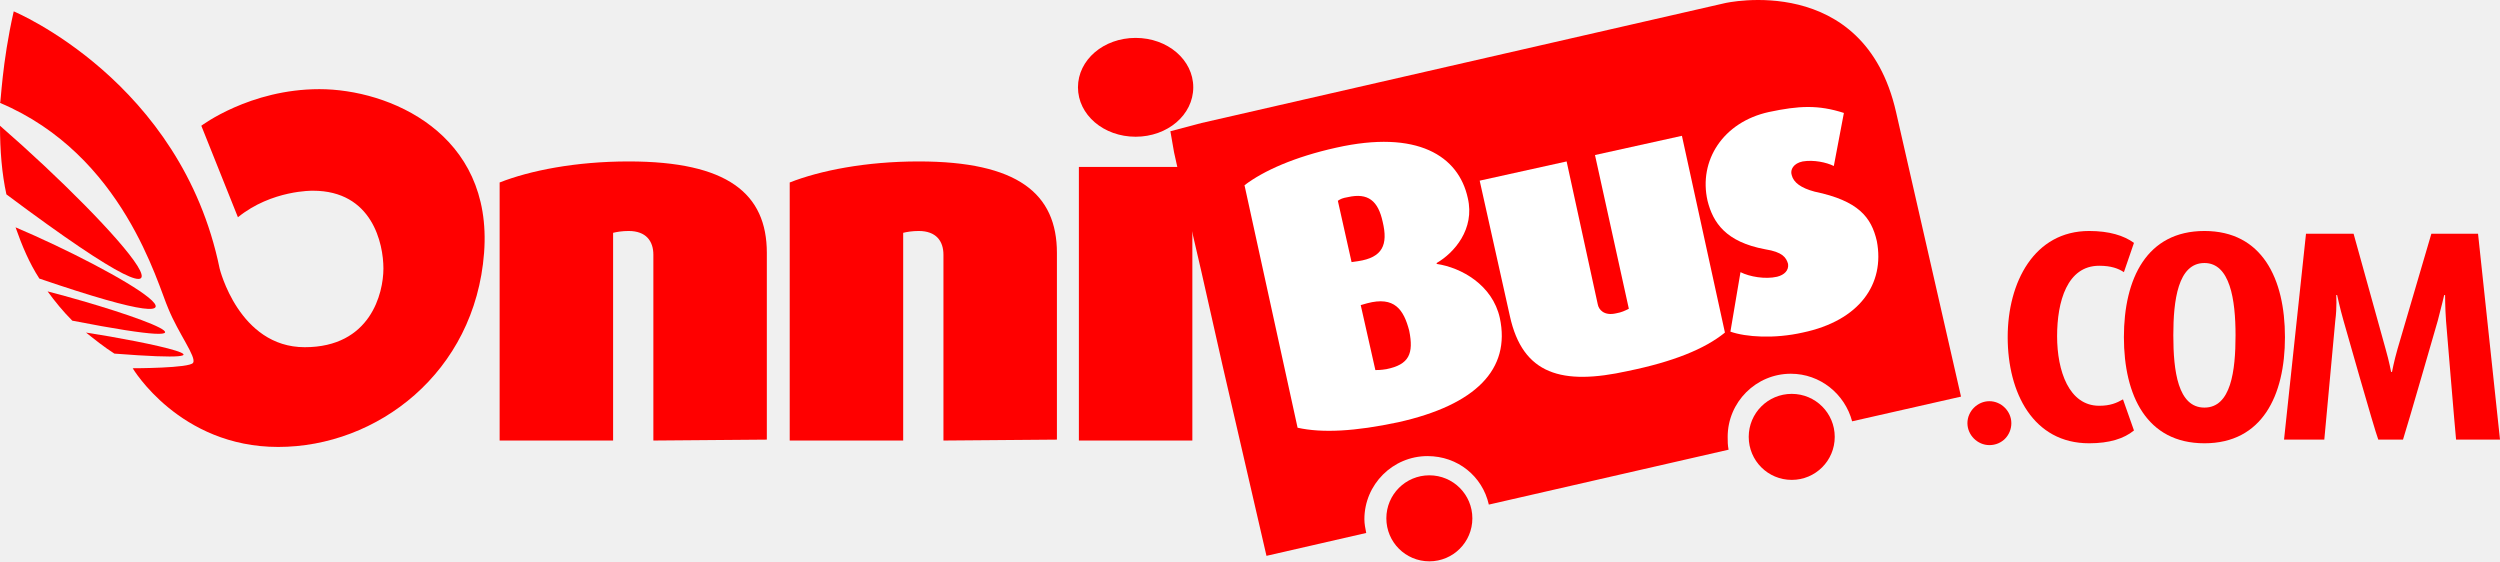
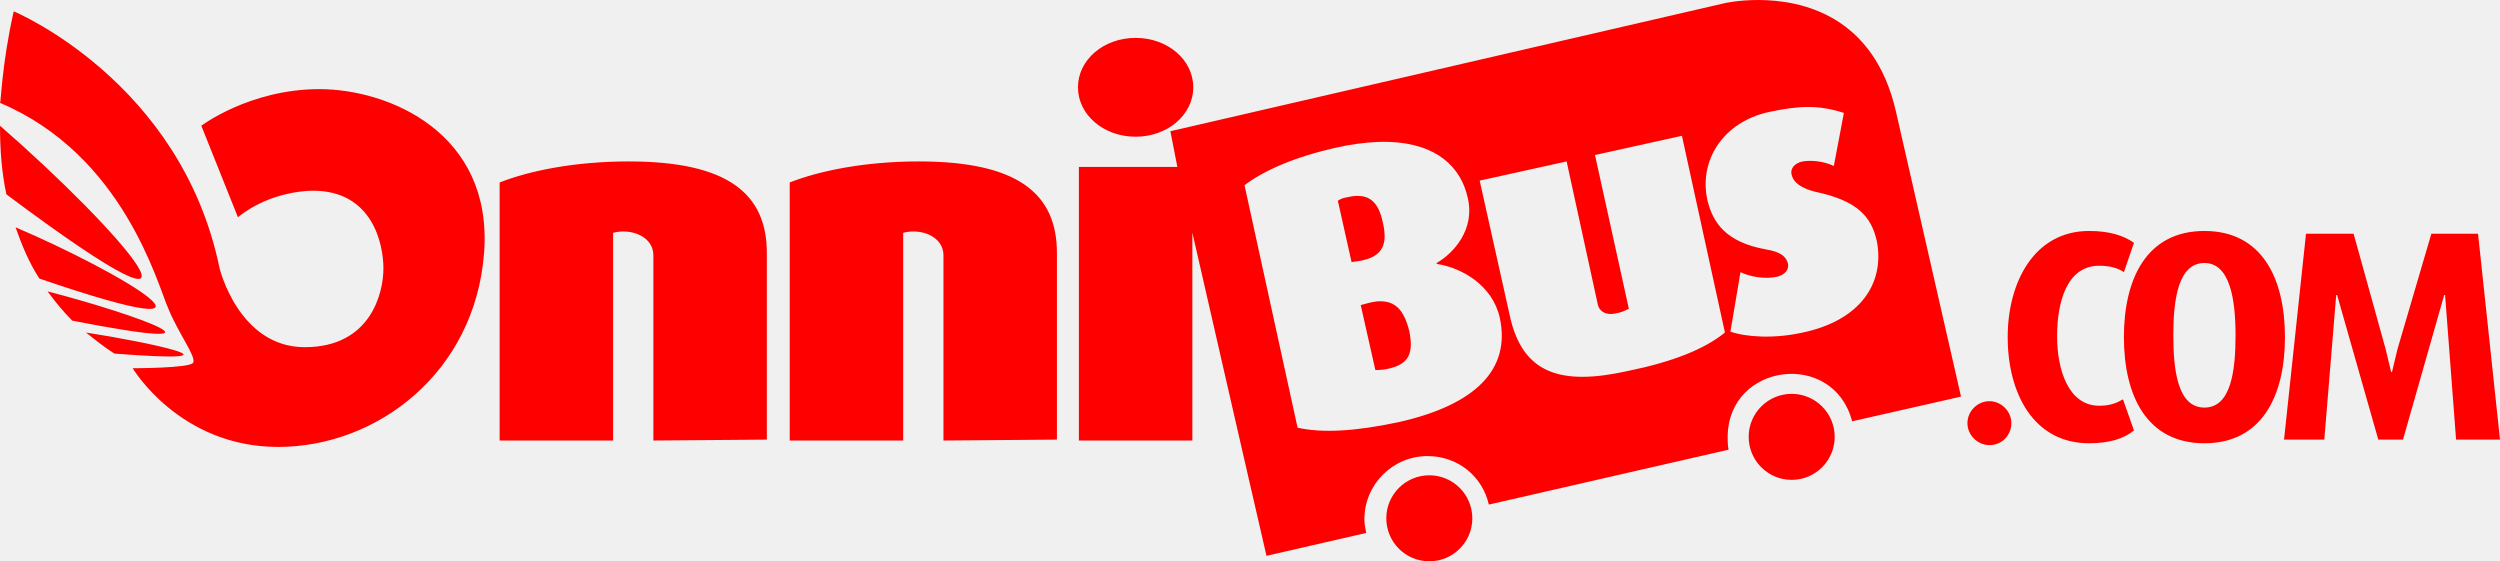
- <svg xmlns="http://www.w3.org/2000/svg" xml:space="preserve" width="273.2" height="61.342" x="0" y="0" version="1.1" viewBox="0 0 273.2 61.342">
-   <defs />
-   <style type="text/css">.st0{fill:#FF0000;}
- 	.st1{fill:#FFFFFF;}
- 	.st2{fill:none;}
- 	.st3{fill:#5F3813;}
- 	.st4{fill:#C7995C;}
- 	.st5{fill:#FF5100;}
- 	.st6{fill:#ED6F88;}</style>
-   <path d="m 156.2,51.942 c -2.6,0 -4.7,2.1 -4.7,4.7 0,2.6 2.1,4.7 4.7,4.7 2.6,0 4.7,-2.1 4.7,-4.7 0,-2.6 -2.1,-4.7 -4.7,-4.7" class="st0" />
-   <path d="m 195.8,43.042 c -2.6,0 -4.7,2.1 -4.7,4.7 0,2.6 2.1,4.7 4.7,4.7 2.6,0 4.7,-2.1 4.7,-4.7 0,-2.6 -2.1,-4.7 -4.7,-4.7" class="st0" />
-   <path d="m 217.4,48.642 c -1.3,0 -2.4,-1.1 -2.4,-2.4 0,-1.3 1.1,-2.4 2.4,-2.4 1.3,0 2.4,1.1 2.4,2.4 0,1.3 -1,2.4 -2.4,2.4" class="st0" />
-   <path d="M 131.3,13.442 188.5,0.342 c 0,0 15.2,-3.5 18.7,11.9 l 7.1,31.1 -11.9,2.7 c -0.8,-3 -3.5,-5.2 -6.7,-5.2 -3.8,0 -6.9,3.1 -6.9,6.9 0,0.5 0,0.9 0.1,1.4 l -26.2,6 c -0.7,-3.1 -3.4,-5.3 -6.7,-5.3 -3.8,0 -6.9,3.1 -6.9,6.9 0,0.5 0.1,1 0.2,1.5 l -10.9,2.5 -4.8,-20.8 -2.3,-10.2 -2.2,-9.5 -0.8,-3.6 -0.4,-2.3 3.4,-0.9" class="st0" />
-   <path d="m 152.8,46.142 v 0 c -4.7,1 -8.3,1.2 -11,0.6 l -5.8,-26.5 c 2.1,-1.6 5.5,-3.1 10,-4.1 8.9,-2 13.4,0.9 14.4,5.5 0.8,3.4 -1.5,6 -3.4,7.1 v 0.1 c 2.7,0.4 6.1,2.3 6.9,5.9 1.2,5.6 -2.6,9.5 -11.1,11.4 m -5.5,-24.6 v 0 c -0.6,0.1 -0.8,0.2 -1.1,0.4 l 1.5,6.7 0.7,-0.1 c 2.7,-0.4 3.3,-1.8 2.7,-4.3 -0.5,-2.3 -1.6,-3.2 -3.8,-2.7 z m 2.1,11.6 -0.7,0.2 1.6,7.1 c 0.2,0 0.6,0 1.2,-0.1 2.5,-0.5 3,-1.7 2.5,-4.2 -0.6,-2.3 -1.6,-3.8 -4.6,-3 z" class="st1" />
-   <path d="m 177.9,40.542 c -7.2,1.6 -11.5,0.4 -12.9,-6 l -3.3,-14.8 9.5,-2.1 3.4,15.6 c 0.1,0.6 0.7,1.3 2,1 0.6,-0.1 1,-0.3 1.4,-0.5 l -3.7,-16.8 9.5,-2.1 4.7,21.5 c -2.2,1.8 -5.7,3.2 -10.6,4.2" class="st1" />
-   <path d="m 197,36.342 c -3.1,0.7 -6.2,0.5 -7.9,-0.1 l 1.1,-6.5 c 1,0.5 2.7,0.8 4,0.5 0.8,-0.2 1.3,-0.7 1.2,-1.4 -0.2,-0.7 -0.6,-1.3 -2.5,-1.6 -4.3,-0.8 -5.7,-2.9 -6.3,-5.3 -1,-4.4 1.7,-8.6 6.7,-9.7 3.3,-0.7 5.4,-0.8 8.2,0.1 l -1.1,5.8 c -0.8,-0.4 -2.2,-0.7 -3.4,-0.5 -1,0.2 -1.4,0.9 -1.2,1.5 0.2,0.8 1,1.4 2.5,1.8 4.8,1 6.2,2.8 6.8,5.4 0.9,4.7 -1.9,8.7 -8.1,10" class="st1" />
-   <path d="m 228.3,48.442 c -6.1,0 -8.9,-5.5 -8.9,-11.6 0,-6 2.9,-11.6 8.9,-11.6 2.2,0 3.8,0.5 4.9,1.3 l -1.1,3.2 c -0.6,-0.4 -1.4,-0.7 -2.7,-0.7 -3.5,0 -4.6,3.9 -4.6,7.7 0,3.8 1.3,7.6 4.6,7.6 1.2,0 1.9,-0.3 2.6,-0.7 l 1.2,3.4 c -1.1,0.9 -2.7,1.4 -4.9,1.4" class="st0" />
-   <path d="m 240.9,48.442 v 0 c -6.3,0 -8.8,-5.2 -8.8,-11.6 0,-6.4 2.5,-11.6 8.8,-11.6 6.3,0 8.8,5.2 8.8,11.6 0,6.4 -2.5,11.6 -8.8,11.6 m 0,-19.7 c -2.9,0 -3.4,4.1 -3.4,7.9 0,3.9 0.5,7.9 3.4,7.9 2.9,0 3.4,-4 3.4,-7.9 0,-3.9 -0.6,-7.9 -3.4,-7.9 z" class="st0" />
-   <path d="m 268.4,48.042 c -0.1,-0.9 -1.1,-13 -1.1,-13 -0.1,-1.4 -0.1,-2.8 -0.1,-2.8 h -0.1 c 0,0 -0.3,1.3 -0.7,2.8 0,0 -3.4,11.8 -3.8,13 h -2.7 c -0.4,-1 -3.8,-13 -3.8,-13 -0.4,-1.4 -0.7,-2.8 -0.7,-2.8 h -0.1 c 0,0 0.1,1.3 -0.1,2.8 0,0 -1.1,12 -1.2,13 h -4.4 l 2.4,-22.5 h 5.2 l 3.5,12.6 c 0.4,1.4 0.6,2.5 0.6,2.5 h 0.1 c 0,0 0.2,-1.1 0.6,-2.5 l 3.7,-12.6 h 5.1 l 2.4,22.5 h -4.8" class="st0" />
-   <path d="m 71.4,48.142 v -20.3 c 0,-1.5 -0.8,-2.6 -2.7,-2.6 -0.7,0 -1.3,0.1 -1.7,0.2 v 22.7 H 54.6 v -28.2 c 3.3,-1.3 8.3,-2.3 14.1,-2.3 10.8,0 15.1,3.5 15.1,10 v 20.4 l -12.4,0.1" class="st0" />
-   <path d="m 103.1,48.142 v -20.3 c 0,-1.5 -0.8,-2.6 -2.7,-2.6 -0.7,0 -1.3,0.1 -1.7,0.2 v 22.7 H 86.3 v -28.2 c 3.3,-1.3 8.3,-2.3 14.1,-2.3 10.8,0 15.1,3.5 15.1,10 v 20.4 l -12.4,0.1" class="st0" />
-   <path d="m 117.9,48.142 v 0 -29.9 h 12.4 v 29.9 h -12.4 m 6.2,-33.2 c -3.5,0 -6.3,-2.4 -6.3,-5.4 0,-3 2.8,-5.4 6.3,-5.4 3.5,0 6.3,2.4 6.3,5.4 0,3 -2.8,5.4 -6.3,5.4 z" class="st0" />
-   <path d="m 5.2,31.842 c 0.8,1.1 1.7,2.2 2.7,3.2 19,3.7 7.3,-0.6 -2.7,-3.2" class="st0" />
-   <path d="m 1.7,24.842 c 0.7,2 1.5,3.9 2.6,5.6 24,8.2 8.7,-0.8 -2.6,-5.6" class="st0" />
-   <path d="m 0,13.742 c 0,2.7 0.2,5.2 0.7,7.5 26.1,19.5 12.3,3.8 -0.7,-7.5" class="st0" />
-   <path d="m 9.4,36.342 c 1,0.8 2,1.6 3.1,2.3 15.5,1.2 3.4,-1.3 -3.1,-2.3" class="st0" />
-   <path d="m 1.5,1.242 c 0,0 18.3,7.6 22.5,28.1 0,0 2.1,8.6 9.3,8.6 7.2,0 8.6,-5.9 8.6,-8.6 0,-2.7 -1.2,-8.5 -7.7,-8.5 0,0 -4.5,-0.1 -8.2,2.9 l -4,-10 c 0,0 5.3,-4 12.9,-4 7.6,0 19,4.8 18,17.9 -1,13.1 -11.7,21.2 -22.5,21.2 -10.8,0 -15.9,-8.6 -15.9,-8.6 0,0 6.3,0 6.6,-0.6 0.4,-0.6 -1.6,-3.2 -2.7,-5.9 -1.2,-2.7 -4.9,-16.8 -18.4,-22.5 0.1,0.1 0.2,-4.3 1.5,-10" class="st0" />
+ <svg xmlns="http://www.w3.org/2000/svg" viewBox="0 0 273.2 61.3">
+   <path fill="red" d="M1.5 1.24s18.3 7.6 22.5 28.1c0 0 2.1 8.6 9.3 8.6 7.2 0 8.6-5.9 8.6-8.6 0-2.7-1.2-8.5-7.7-8.5 0 0-4.5-.1-8.2 2.9l-4-10s5.3-4 12.9-4c7.6 0 19 4.8 18 17.9-1 13.1-11.7 21.2-22.5 21.2s-15.9-8.6-15.9-8.6 6.3 0 6.6-.6c.4-.6-1.6-3.2-2.7-5.9-1.2-2.7-4.9-16.8-18.4-22.5.1.1.2-4.3 1.5-10M0 13.74c0 2.7.2 5.2.7 7.5 26.1 19.5 12.3 3.8-.7-7.5m9.4 22.6c1 .8 2 1.6 3.1 2.3 15.5 1.2 3.4-1.3-3.1-2.3M192.13 0c-2.15 0-3.63.34-3.63.34l-60.6 14 .76 3.9H117.9v29.9h12.4V25.42c2.68 11.78 8.1 35.32 8.1 35.32l10.9-2.5c-.1-.5-.2-1-.2-1.5 0-3.8 3.1-6.9 6.9-6.9 3.3 0 6 2.2 6.7 5.3l26.2-6c-.1-.5-.1-.9-.1-1.4.04-8.1 11.57-9.54 13.6-1.7l11.9-2.7-7.1-31.1C204.8 1.65 196.86 0 192.13 0ZM124.1 4.14c-3.5 0-6.3 2.4-6.3 5.4 0 3 2.8 5.4 6.3 5.4s6.3-2.4 6.3-5.4c0-3-2.8-5.4-6.3-5.4zm73.49 7.55c1.29 0 2.51.2 3.91.65l-1.1 5.8c-.8-.4-2.2-.7-3.4-.5-1 .2-1.4.9-1.2 1.5.2.8 1 1.4 2.5 1.8 4.8 1 6.2 2.8 6.8 5.4.9 4.7-1.9 8.7-8.1 10-3.1.7-6.2.5-7.9-.1l1.1-6.5c1 .5 2.7.8 4 .5.8-.2 1.3-.7 1.2-1.4-.2-.7-.6-1.3-2.5-1.6-4.3-.8-5.7-2.9-6.3-5.3-1-4.4 1.7-8.6 6.7-9.7 1.65-.35 3-.55 4.29-.55zm-13.79 3.15 4.7 21.5c-2.2 1.8-5.7 3.2-10.6 4.2-7.2 1.6-11.5.4-12.9-6l-3.3-14.8 9.5-2.1 3.4 15.6c.1.6.7 1.3 2 1 .6-.1 1-.3 1.4-.5l-3.7-16.8zm-33.26.67c.46-.02.9-.02 1.32 0 5.07.19 7.79 2.68 8.54 6.13.8 3.4-1.5 6-3.4 7.1v.1c2.7.4 6.1 2.3 6.9 5.9 1.2 5.6-2.6 9.5-11.1 11.4-4.7 1-8.3 1.2-11 .6l-5.8-26.5c2.1-1.6 5.5-3.1 10-4.1a25.5 25.5 0 0 1 4.54-.63zM68.7 17.64c-5.8 0-10.8 1-14.1 2.3v28.2H67v-22.7c2.04-.53 4.36.44 4.4 2.4v20.3l12.4-.1v-20.4c0-6.5-4.3-10-15.1-10zm31.7 0c-5.8 0-10.8 1-14.1 2.3v28.2h12.4v-22.7c2.04-.53 4.36.44 4.4 2.4v20.3l12.4-.1v-20.4c0-6.5-4.3-10-15.1-10zm47.67 3.77c-.24.03-.5.07-.77.13-.6.1-.8.2-1.1.4l1.5 6.7.7-.1c2.7-.4 3.3-1.8 2.7-4.3-.44-2.01-1.33-2.95-3.03-2.82zM1.7 24.84c.7 2 1.5 3.9 2.6 5.6 24 8.2 8.7-.8-2.6-5.6zm226.6.4c-6 0-8.9 5.6-8.9 11.6 0 6.1 2.8 11.6 8.9 11.6 2.2 0 3.8-.5 4.9-1.4l-1.2-3.4c-.7.4-1.4.7-2.6.7-3.3 0-4.6-3.8-4.6-7.6s1.1-7.7 4.6-7.7c1.3 0 2.1.3 2.7.7l1.1-3.2c-1.1-.8-2.7-1.3-4.9-1.3zm12.6 0c-6.3 0-8.8 5.2-8.8 11.6 0 6.4 2.5 11.6 8.8 11.6 6.3 0 8.8-5.2 8.8-11.6 0-6.4-2.5-11.6-8.8-11.6zm11.1.3-2.4 22.5h4.4l1.3-15.8h.1l4.5 15.8h2.7l4.5-15.8h.1l1.2 15.8h4.8l-2.4-22.5h-5.1l-3.7 12.6-.6 2.5h-.1l-.6-2.5-3.5-12.6zm-11.1 3.2c2.8 0 3.4 4 3.4 7.9 0 3.9-.5 7.9-3.4 7.9s-3.4-4-3.4-7.9c0-3.8.5-7.9 3.4-7.9zM5.2 31.84c.8 1.1 1.7 2.2 2.7 3.2 19 3.7 7.3-.6-2.7-3.2zm146 1.1a4.06 4.06 0 0 0-.77 0 8.2 8.2 0 0 0-1.03.21l-.7.19 1.6 7.1c.2 0 .6 0 1.2-.1 2.5-.5 3-1.7 2.5-4.2-.46-1.76-1.16-3.05-2.8-3.2zm5 19a4.7 4.7 0 1 0-.01 9.4 4.7 4.7 0 0 0 .01-9.4m39.6-8.9a4.7 4.7 0 1 0-.01 9.4 4.7 4.7 0 0 0 .01-9.4m21.6 5.6c-1.3 0-2.4-1.1-2.4-2.4 0-1.3 1.1-2.4 2.4-2.4 1.3 0 2.4 1.1 2.4 2.4 0 1.3-1 2.4-2.4 2.4" />
</svg>
